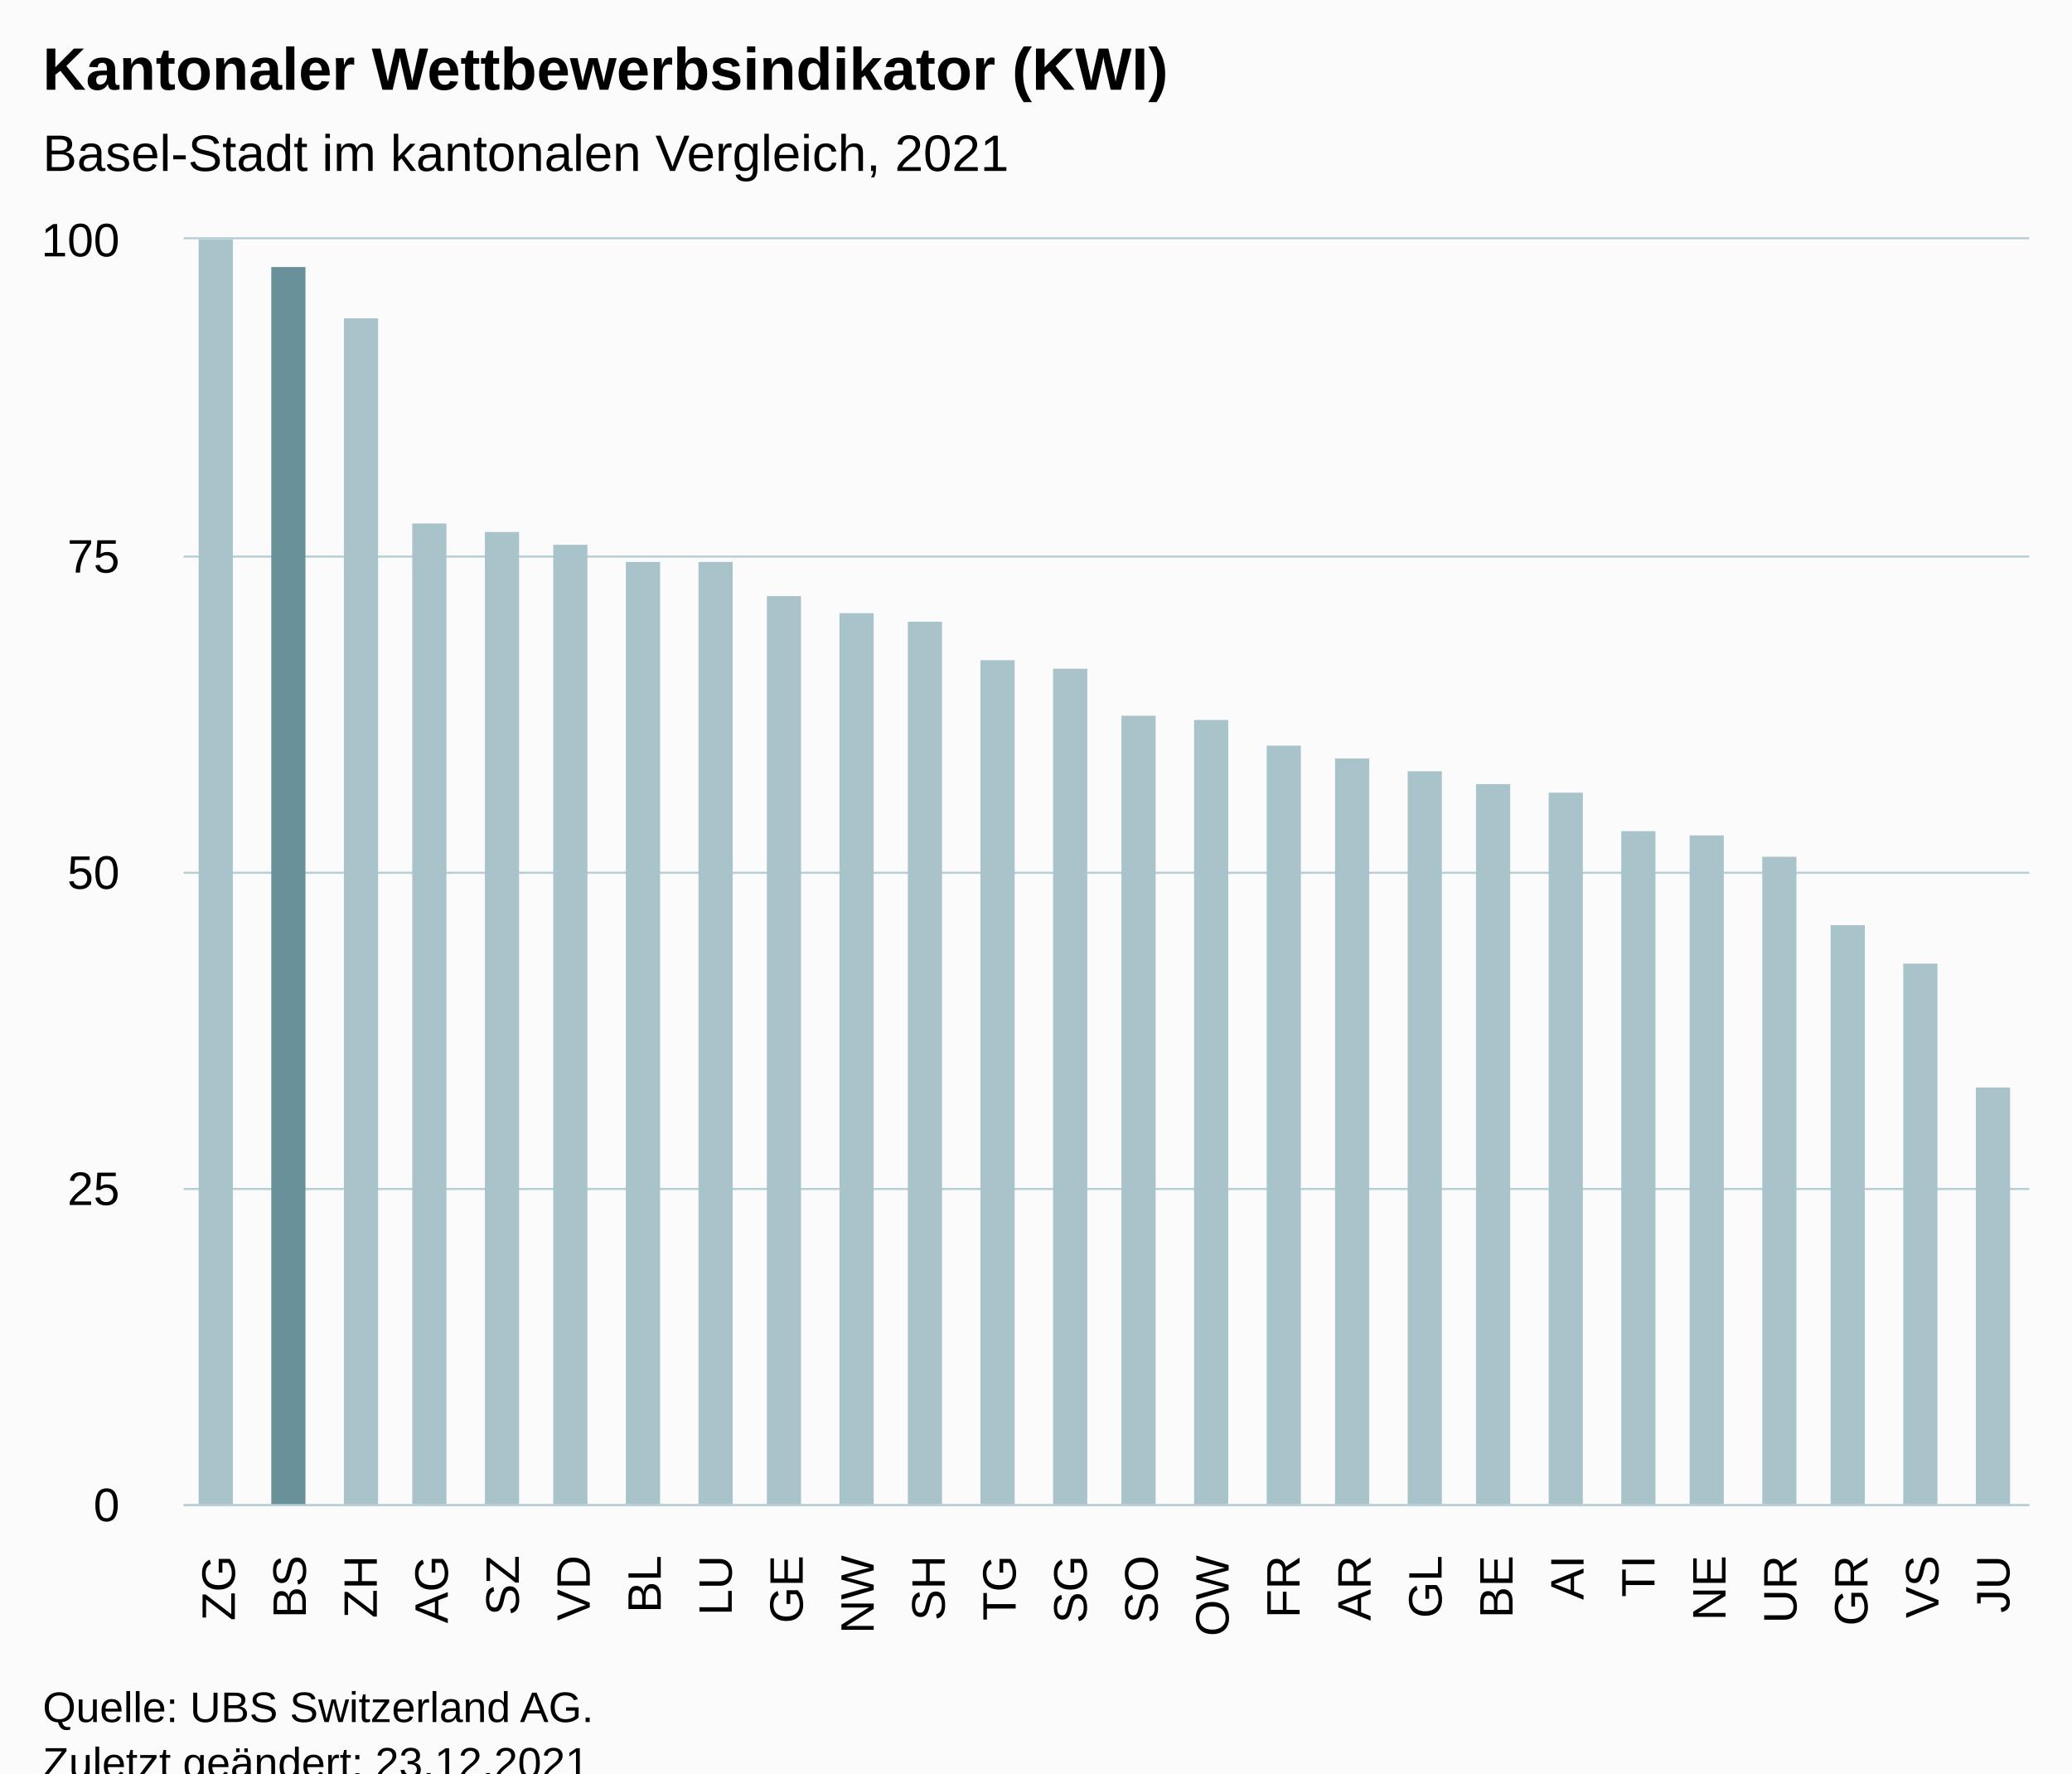
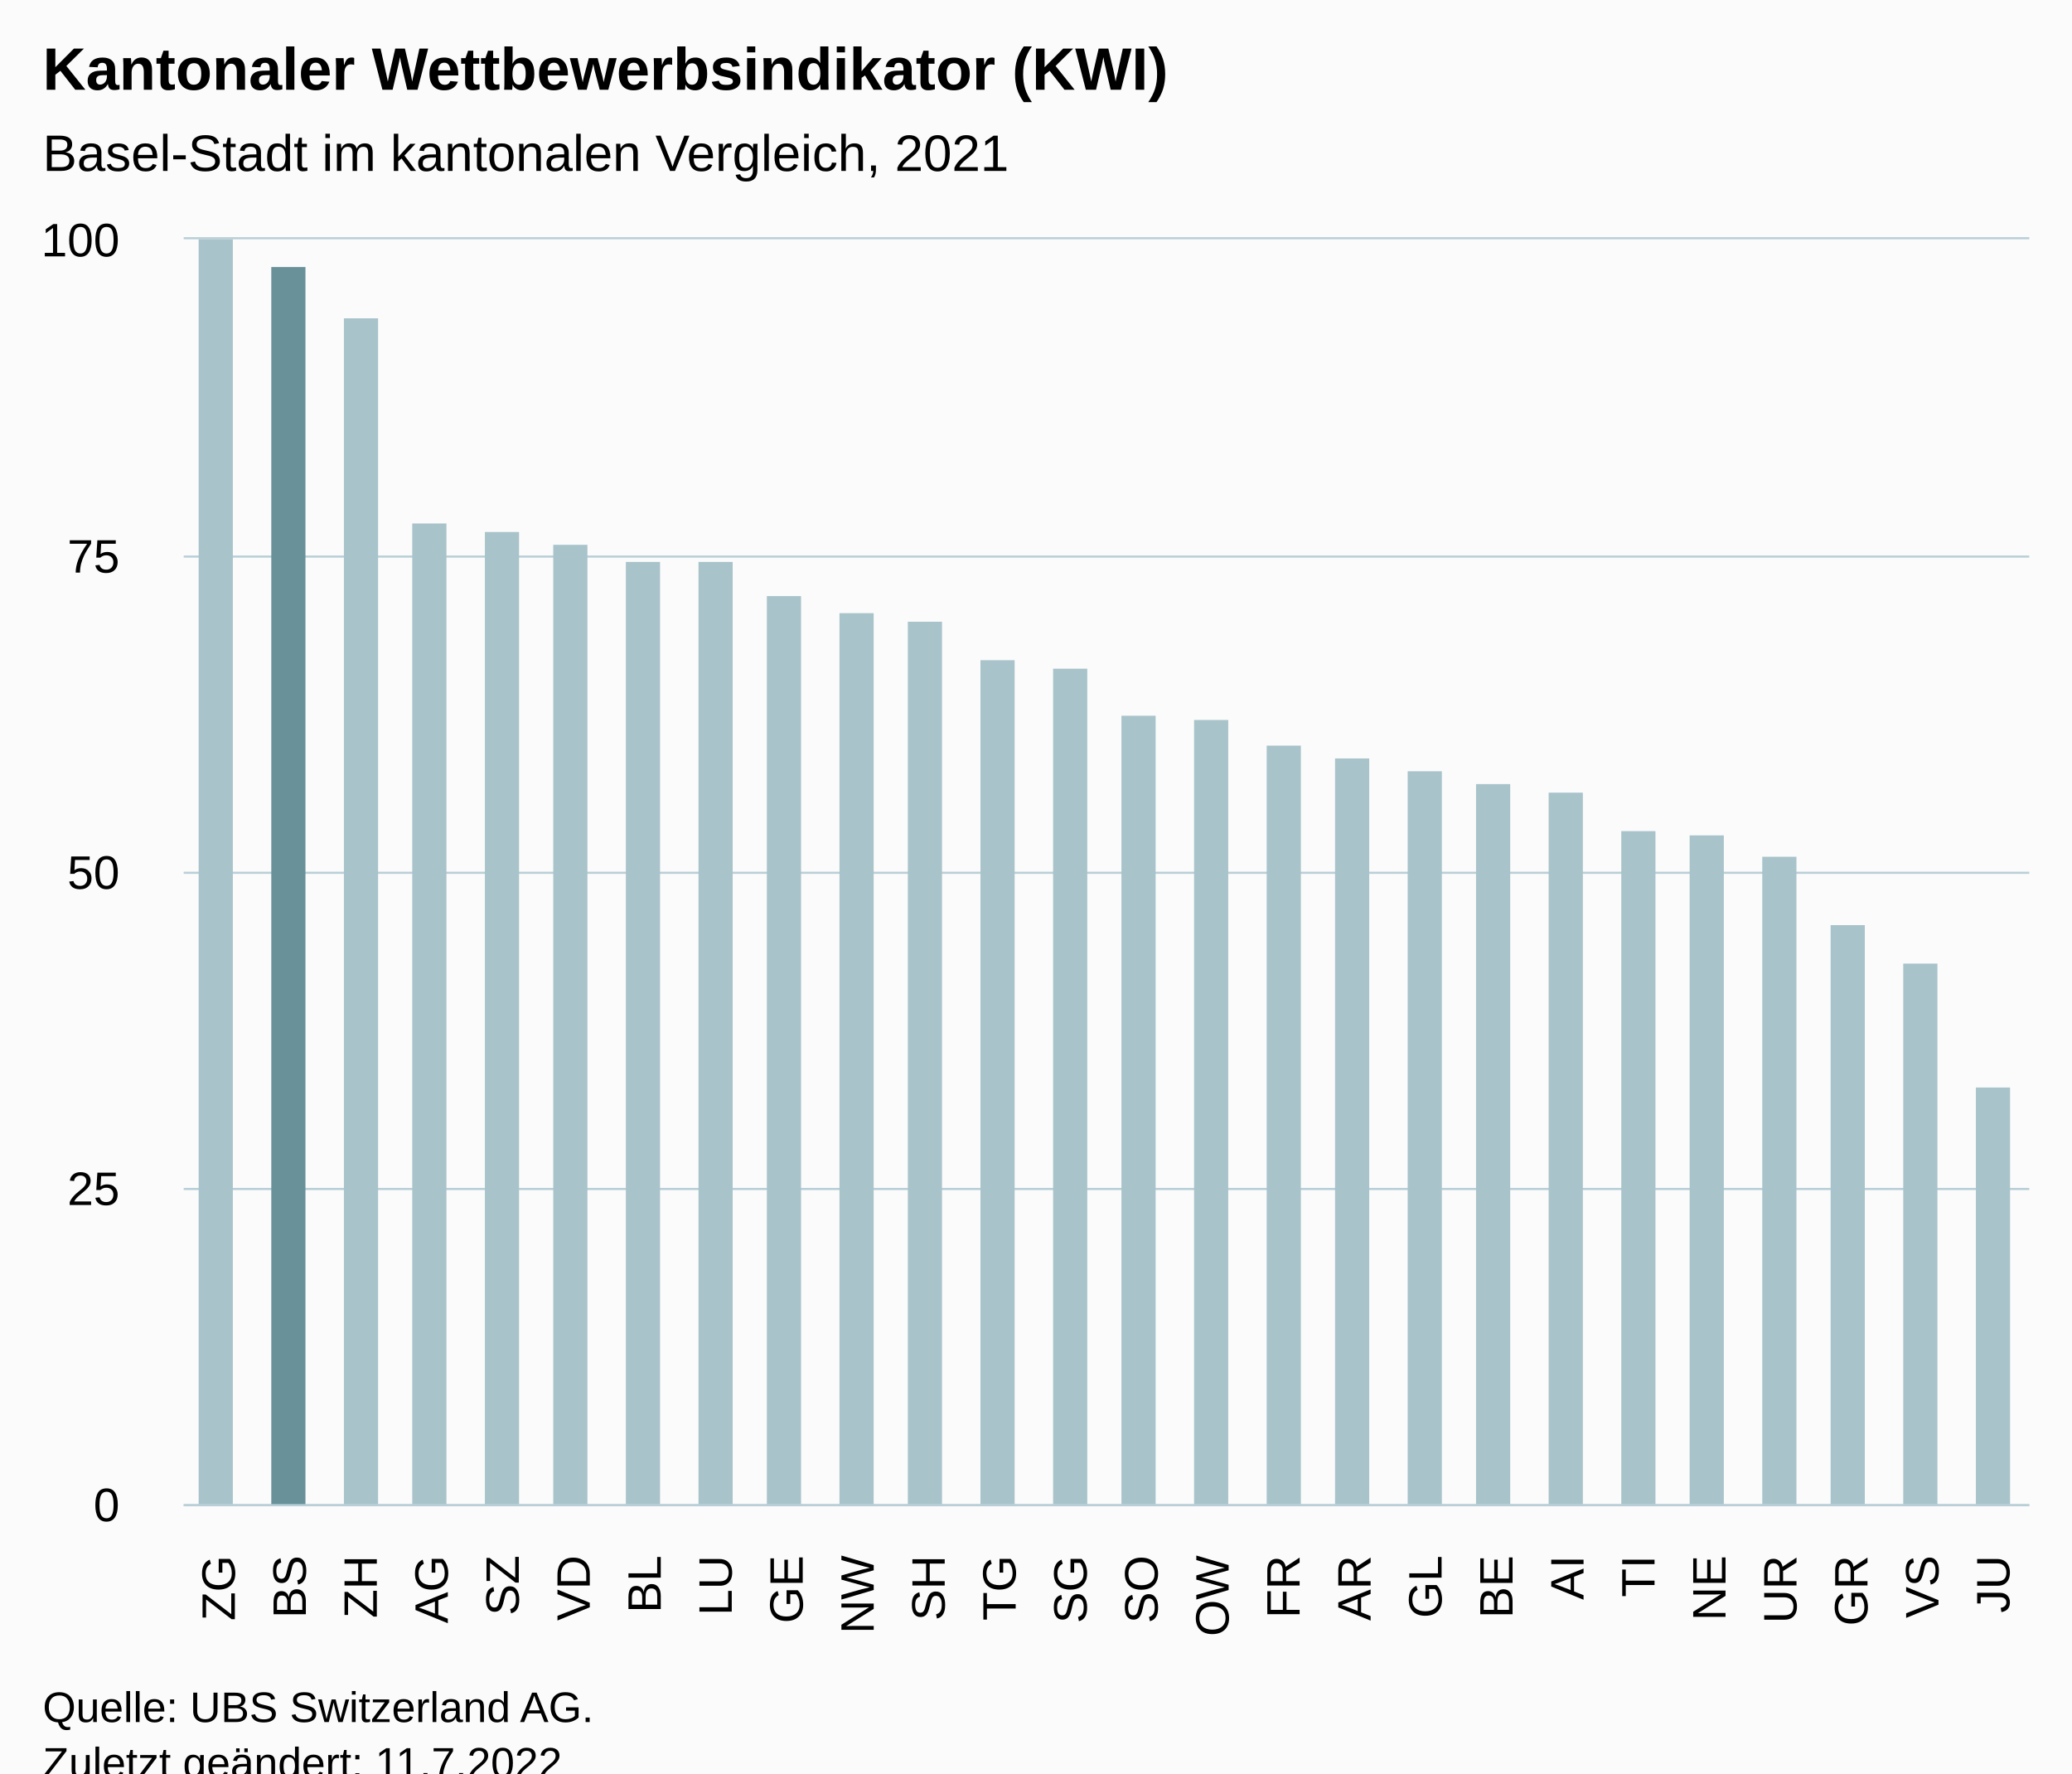
<svg xmlns="http://www.w3.org/2000/svg" version="1.1" class="highcharts-root" style="font-family:Arial;font-size:12px;" viewBox="0 0 485 415">
  <defs>
-     <clipPath id="highcharts-l4979nf-33-">
+     <clipPath id="highcharts-9rgtq7y-33-">
      <rect x="0" y="0" width="432" height="296" fill="none" />
    </clipPath>
-     <clipPath id="highcharts-l4979nf-60-">
+     <clipPath id="highcharts-9rgtq7y-60-">
      <rect x="0" y="0" width="432" height="296" fill="none" />
    </clipPath>
-     <clipPath id="highcharts-l4979nf-61-">
+     <clipPath id="highcharts-9rgtq7y-61-">
      <rect x="43" y="56" width="432" height="296" fill="none" />
    </clipPath>
  </defs>
  <rect fill="#fbfbfb" class="highcharts-background" x="0" y="0" width="485" height="428" rx="0" ry="0" />
  <rect fill="none" class="highcharts-plot-background" x="43" y="56" width="432" height="296" />
  <g class="highcharts-pane-group" data-z-index="0" />
  <g class="highcharts-grid highcharts-xaxis-grid" data-z-index="1">
    <path fill="none" data-z-index="1" class="highcharts-grid-line" d="M 59.5 56 L 59.5 352" opacity="1" />
    <path fill="none" data-z-index="1" class="highcharts-grid-line" d="M 75.5 56 L 75.5 352" opacity="1" />
    <path fill="none" data-z-index="1" class="highcharts-grid-line" d="M 92.5 56 L 92.5 352" opacity="1" />
    <path fill="none" data-z-index="1" class="highcharts-grid-line" d="M 108.5 56 L 108.5 352" opacity="1" />
    <path fill="none" data-z-index="1" class="highcharts-grid-line" d="M 125.5 56 L 125.5 352" opacity="1" />
    <path fill="none" data-z-index="1" class="highcharts-grid-line" d="M 142.5 56 L 142.5 352" opacity="1" />
    <path fill="none" data-z-index="1" class="highcharts-grid-line" d="M 158.5 56 L 158.5 352" opacity="1" />
    <path fill="none" data-z-index="1" class="highcharts-grid-line" d="M 175.5 56 L 175.5 352" opacity="1" />
    <path fill="none" data-z-index="1" class="highcharts-grid-line" d="M 192.5 56 L 192.5 352" opacity="1" />
    <path fill="none" data-z-index="1" class="highcharts-grid-line" d="M 208.5 56 L 208.5 352" opacity="1" />
    <path fill="none" data-z-index="1" class="highcharts-grid-line" d="M 225.5 56 L 225.5 352" opacity="1" />
    <path fill="none" data-z-index="1" class="highcharts-grid-line" d="M 241.5 56 L 241.5 352" opacity="1" />
    <path fill="none" data-z-index="1" class="highcharts-grid-line" d="M 258.5 56 L 258.5 352" opacity="1" />
    <path fill="none" data-z-index="1" class="highcharts-grid-line" d="M 275.5 56 L 275.5 352" opacity="1" />
    <path fill="none" data-z-index="1" class="highcharts-grid-line" d="M 291.5 56 L 291.5 352" opacity="1" />
    <path fill="none" data-z-index="1" class="highcharts-grid-line" d="M 308.5 56 L 308.5 352" opacity="1" />
    <path fill="none" data-z-index="1" class="highcharts-grid-line" d="M 324.5 56 L 324.5 352" opacity="1" />
    <path fill="none" data-z-index="1" class="highcharts-grid-line" d="M 341.5 56 L 341.5 352" opacity="1" />
    <path fill="none" data-z-index="1" class="highcharts-grid-line" d="M 358.5 56 L 358.5 352" opacity="1" />
    <path fill="none" data-z-index="1" class="highcharts-grid-line" d="M 374.5 56 L 374.5 352" opacity="1" />
    <path fill="none" data-z-index="1" class="highcharts-grid-line" d="M 391.5 56 L 391.5 352" opacity="1" />
    <path fill="none" data-z-index="1" class="highcharts-grid-line" d="M 408.5 56 L 408.5 352" opacity="1" />
    <path fill="none" data-z-index="1" class="highcharts-grid-line" d="M 424.5 56 L 424.5 352" opacity="1" />
    <path fill="none" data-z-index="1" class="highcharts-grid-line" d="M 441.5 56 L 441.5 352" opacity="1" />
    <path fill="none" data-z-index="1" class="highcharts-grid-line" d="M 457.5 56 L 457.5 352" opacity="1" />
    <path fill="none" data-z-index="1" class="highcharts-grid-line" d="M 474.5 56 L 474.5 352" opacity="1" />
    <path fill="none" data-z-index="1" class="highcharts-grid-line" d="M 42.5 56 L 42.5 352" opacity="1" />
  </g>
  <g class="highcharts-grid highcharts-yaxis-grid" data-z-index="1">
    <path fill="none" stroke="#B9CFD7" stroke-width="0.5" data-z-index="1" class="highcharts-grid-line" d="M 43 352.25 L 475 352.25" opacity="1" />
    <path fill="none" stroke="#B9CFD7" stroke-width="0.5" data-z-index="1" class="highcharts-grid-line" d="M 43 278.25 L 475 278.25" opacity="1" />
    <path fill="none" stroke="#B9CFD7" stroke-width="0.5" data-z-index="1" class="highcharts-grid-line" d="M 43 204.25 L 475 204.25" opacity="1" />
    <path fill="none" stroke="#B9CFD7" stroke-width="0.5" data-z-index="1" class="highcharts-grid-line" d="M 43 130.25 L 475 130.25" opacity="1" />
    <path fill="none" stroke="#B9CFD7" stroke-width="0.5" data-z-index="1" class="highcharts-grid-line" d="M 43 55.75 L 475 55.75" opacity="1" />
  </g>
  <rect fill="none" class="highcharts-plot-border" data-z-index="1" x="43" y="56" width="432" height="296" />
  <g class="highcharts-axis highcharts-xaxis" data-z-index="2">
    <path fill="none" class="highcharts-axis-line" stroke="#B9CFD7" stroke-width="0.5" data-z-index="7" d="M 43 352.25 L 475 352.25" />
  </g>
  <g class="highcharts-axis highcharts-yaxis" data-z-index="2">
    <path fill="none" class="highcharts-axis-line" data-z-index="7" d="M 43 56 L 43 352" />
  </g>
  <g class="highcharts-series-group" data-z-index="3">
-     <g class="highcharts-series highcharts-series-0 highcharts-column-series" data-z-index="0.1" opacity="1" transform="translate(43,56) scale(1 1)" clip-path="url(#highcharts-l4979nf-60-)">
+     <g class="highcharts-series highcharts-series-0 highcharts-column-series" data-z-index="0.1" opacity="1" transform="translate(43,56) scale(1 1)" clip-path="url(#highcharts-9rgtq7y-60-)">
      <rect x="3.5" y="-0.5" width="8" height="297" fill="#A8C3CA" stroke="#ffffff" stroke-width="1e-7" opacity="1" class="highcharts-point highcharts-color-0" />
      <rect x="20.5" y="6.5" width="8" height="290" fill="#689199" stroke="#ffffff" stroke-width="1e-7" opacity="1" class="highcharts-point highcharts-color-1" />
      <rect x="37.5" y="18.5" width="8" height="278" fill="#A8C3CA" stroke="#ffffff" stroke-width="1e-7" opacity="1" class="highcharts-point highcharts-color-2" />
      <rect x="53.5" y="66.5" width="8" height="230" fill="#A8C3CA" stroke="#ffffff" stroke-width="1e-7" opacity="1" class="highcharts-point highcharts-color-3" />
      <rect x="70.5" y="68.5" width="8" height="228" fill="#A8C3CA" stroke="#ffffff" stroke-width="1e-7" opacity="1" class="highcharts-point highcharts-color-4" />
      <rect x="86.5" y="71.5" width="8" height="225" fill="#A8C3CA" stroke="#ffffff" stroke-width="1e-7" opacity="1" class="highcharts-point highcharts-color-5" />
      <rect x="103.5" y="75.5" width="8" height="221" fill="#A8C3CA" stroke="#ffffff" stroke-width="1e-7" opacity="1" class="highcharts-point highcharts-color-6" />
      <rect x="120.5" y="75.5" width="8" height="221" fill="#A8C3CA" stroke="#ffffff" stroke-width="1e-7" opacity="1" class="highcharts-point highcharts-color-7" />
      <rect x="136.5" y="83.5" width="8" height="213" fill="#A8C3CA" stroke="#ffffff" stroke-width="1e-7" opacity="1" class="highcharts-point highcharts-color-8" />
      <rect x="153.5" y="87.5" width="8" height="209" fill="#A8C3CA" stroke="#ffffff" stroke-width="1e-7" opacity="1" class="highcharts-point highcharts-color-9" />
      <rect x="169.5" y="89.5" width="8" height="207" fill="#A8C3CA" stroke="#ffffff" stroke-width="1e-7" opacity="1" class="highcharts-point highcharts-color-10" />
      <rect x="186.5" y="98.5" width="8" height="198" fill="#A8C3CA" stroke="#ffffff" stroke-width="1e-7" opacity="1" class="highcharts-point highcharts-color-11" />
      <rect x="203.5" y="100.5" width="8" height="196" fill="#A8C3CA" stroke="#ffffff" stroke-width="1e-7" opacity="1" class="highcharts-point highcharts-color-12" />
      <rect x="219.5" y="111.5" width="8" height="185" fill="#A8C3CA" stroke="#ffffff" stroke-width="1e-7" opacity="1" class="highcharts-point highcharts-color-13" />
      <rect x="236.5" y="112.5" width="8" height="184" fill="#A8C3CA" stroke="#ffffff" stroke-width="1e-7" opacity="1" class="highcharts-point highcharts-color-14" />
      <rect x="253.5" y="118.5" width="8" height="178" fill="#A8C3CA" stroke="#ffffff" stroke-width="1e-7" opacity="1" class="highcharts-point highcharts-color-15" />
      <rect x="269.5" y="121.5" width="8" height="175" fill="#A8C3CA" stroke="#ffffff" stroke-width="1e-7" opacity="1" class="highcharts-point highcharts-color-16" />
      <rect x="286.5" y="124.5" width="8" height="172" fill="#A8C3CA" stroke="#ffffff" stroke-width="1e-7" opacity="1" class="highcharts-point highcharts-color-17" />
      <rect x="302.5" y="127.5" width="8" height="169" fill="#A8C3CA" stroke="#ffffff" stroke-width="1e-7" opacity="1" class="highcharts-point highcharts-color-18" />
      <rect x="319.5" y="129.5" width="8" height="167" fill="#A8C3CA" stroke="#ffffff" stroke-width="1e-7" opacity="1" class="highcharts-point highcharts-color-19" />
      <rect x="336.5" y="138.5" width="8" height="158" fill="#A8C3CA" stroke="#ffffff" stroke-width="1e-7" opacity="1" class="highcharts-point highcharts-color-20" />
      <rect x="352.5" y="139.5" width="8" height="157" fill="#A8C3CA" stroke="#ffffff" stroke-width="1e-7" opacity="1" class="highcharts-point highcharts-color-21" />
      <rect x="369.5" y="144.5" width="8" height="152" fill="#A8C3CA" stroke="#ffffff" stroke-width="1e-7" opacity="1" class="highcharts-point highcharts-color-22" />
      <rect x="385.5" y="160.5" width="8" height="136" fill="#A8C3CA" stroke="#ffffff" stroke-width="1e-7" opacity="1" class="highcharts-point highcharts-color-23" />
      <rect x="402.5" y="169.5" width="8" height="127" fill="#A8C3CA" stroke="#ffffff" stroke-width="1e-7" opacity="1" class="highcharts-point highcharts-color-24" />
      <rect x="419.5" y="198.5" width="8" height="98" fill="#A8C3CA" stroke="#ffffff" stroke-width="1e-7" opacity="1" class="highcharts-point highcharts-color-25" />
    </g>
    <g class="highcharts-markers highcharts-series-0 highcharts-column-series" data-z-index="0.1" opacity="1" transform="translate(43,56) scale(1 1)" clip-path="none" />
  </g>
  <text x="10" text-anchor="start" class="highcharts-title" data-z-index="4" style="color:#000000;font-size:14px;font-weight:bold;fill:#000000;" y="21">
    <tspan>Kantonaler Wettbewerbsindikator (KWI)</tspan>
  </text>
  <text x="10" text-anchor="start" class="highcharts-subtitle" data-z-index="4" style="color:#000000;font-size:12px;font-weight:normal;fill:#000000;" y="40">
    <tspan>Basel-Stadt im kantonalen Vergleich, 2021</tspan>
  </text>
  <text x="10" text-anchor="start" class="highcharts-caption" data-z-index="4" style="color:#666666;fill:#666666;" y="390" />
  <g class="highcharts-axis-labels highcharts-xaxis-labels" data-z-index="7">
    <text x="54.974" style="color:#000000;cursor:default;font-size:11px;fill:#000000;" text-anchor="end" transform="translate(0,0) rotate(-90 54.97436 364)" y="364" opacity="1">ZG</text>
    <text x="71.59" style="color:#000000;cursor:default;font-size:11px;fill:#000000;" text-anchor="end" transform="translate(0,0) rotate(-90 71.58974 364)" y="364" opacity="1">BS</text>
    <text x="88.205" style="color:#000000;cursor:default;font-size:11px;fill:#000000;" text-anchor="end" transform="translate(0,0) rotate(-90 88.20513 364)" y="364" opacity="1">ZH</text>
    <text x="104.821" style="color:#000000;cursor:default;font-size:11px;fill:#000000;" text-anchor="end" transform="translate(0,0) rotate(-90 104.8205 364)" y="364" opacity="1">AG</text>
    <text x="121.436" style="color:#000000;cursor:default;font-size:11px;fill:#000000;" text-anchor="end" transform="translate(0,0) rotate(-90 121.4359 364)" y="364" opacity="1">SZ</text>
    <text x="138.051" style="color:#000000;cursor:default;font-size:11px;fill:#000000;" text-anchor="end" transform="translate(0,0) rotate(-90 138.0513 364)" y="364" opacity="1">VD</text>
    <text x="154.667" style="color:#000000;cursor:default;font-size:11px;fill:#000000;" text-anchor="end" transform="translate(0,0) rotate(-90 154.6667 364)" y="364" opacity="1">BL</text>
    <text x="171.282" style="color:#000000;cursor:default;font-size:11px;fill:#000000;" text-anchor="end" transform="translate(0,0) rotate(-90 171.2821 364)" y="364" opacity="1">LU</text>
    <text x="187.897" style="color:#000000;cursor:default;font-size:11px;fill:#000000;" text-anchor="end" transform="translate(0,0) rotate(-90 187.8974 364)" y="364" opacity="1">GE</text>
    <text x="204.513" style="color:#000000;cursor:default;font-size:11px;fill:#000000;" text-anchor="end" transform="translate(0,0) rotate(-90 204.5128 364)" y="364" opacity="1">NW</text>
    <text x="221.128" style="color:#000000;cursor:default;font-size:11px;fill:#000000;" text-anchor="end" transform="translate(0,0) rotate(-90 221.1282 364)" y="364" opacity="1">SH</text>
    <text x="237.744" style="color:#000000;cursor:default;font-size:11px;fill:#000000;" text-anchor="end" transform="translate(0,0) rotate(-90 237.7436 364)" y="364" opacity="1">TG</text>
    <text x="254.359" style="color:#000000;cursor:default;font-size:11px;fill:#000000;" text-anchor="end" transform="translate(0,0) rotate(-90 254.359 364)" y="364" opacity="1">SG</text>
    <text x="270.974" style="color:#000000;cursor:default;font-size:11px;fill:#000000;" text-anchor="end" transform="translate(0,0) rotate(-90 270.9744 364)" y="364" opacity="1">SO</text>
    <text x="287.59" style="color:#000000;cursor:default;font-size:11px;fill:#000000;" text-anchor="end" transform="translate(0,0) rotate(-90 287.5897 364)" y="364" opacity="1">OW</text>
    <text x="304.205" style="color:#000000;cursor:default;font-size:11px;fill:#000000;" text-anchor="end" transform="translate(0,0) rotate(-90 304.2051 364)" y="364" opacity="1">FR</text>
    <text x="320.821" style="color:#000000;cursor:default;font-size:11px;fill:#000000;" text-anchor="end" transform="translate(0,0) rotate(-90 320.8205 364)" y="364" opacity="1">AR</text>
    <text x="337.436" style="color:#000000;cursor:default;font-size:11px;fill:#000000;" text-anchor="end" transform="translate(0,0) rotate(-90 337.4359 364)" y="364" opacity="1">GL</text>
    <text x="354.051" style="color:#000000;cursor:default;font-size:11px;fill:#000000;" text-anchor="end" transform="translate(0,0) rotate(-90 354.0513 364)" y="364" opacity="1">BE</text>
    <text x="370.667" style="color:#000000;cursor:default;font-size:11px;fill:#000000;" text-anchor="end" transform="translate(0,0) rotate(-90 370.6667 364)" y="364" opacity="1">AI</text>
    <text x="387.282" style="color:#000000;cursor:default;font-size:11px;fill:#000000;" text-anchor="end" transform="translate(0,0) rotate(-90 387.2821 364)" y="364" opacity="1">TI</text>
    <text x="403.897" style="color:#000000;cursor:default;font-size:11px;fill:#000000;" text-anchor="end" transform="translate(0,0) rotate(-90 403.8974 364)" y="364" opacity="1">NE</text>
    <text x="420.513" style="color:#000000;cursor:default;font-size:11px;fill:#000000;" text-anchor="end" transform="translate(0,0) rotate(-90 420.5128 364)" y="364" opacity="1">UR</text>
    <text x="437.128" style="color:#000000;cursor:default;font-size:11px;fill:#000000;" text-anchor="end" transform="translate(0,0) rotate(-90 437.1282 364)" y="364" opacity="1">GR</text>
    <text x="453.744" style="color:#000000;cursor:default;font-size:11px;fill:#000000;" text-anchor="end" transform="translate(0,0) rotate(-90 453.7436 364)" y="364" opacity="1">VS</text>
    <text x="470.359" style="color:#000000;cursor:default;font-size:11px;fill:#000000;" text-anchor="end" transform="translate(0,0) rotate(-90 470.359 364)" y="364" opacity="1">JU</text>
  </g>
  <g class="highcharts-axis-labels highcharts-yaxis-labels" data-z-index="7">
    <text x="28" style="color:#000000;cursor:default;font-size:11px;fill:#000000;" text-anchor="end" transform="translate(0,0)" y="356" opacity="1">0</text>
    <text x="28" style="color:#000000;cursor:default;font-size:11px;fill:#000000;" text-anchor="end" transform="translate(0,0)" y="282" opacity="1">25</text>
    <text x="28" style="color:#000000;cursor:default;font-size:11px;fill:#000000;" text-anchor="end" transform="translate(0,0)" y="208" opacity="1">50</text>
    <text x="28" style="color:#000000;cursor:default;font-size:11px;fill:#000000;" text-anchor="end" transform="translate(0,0)" y="134" opacity="1">75</text>
    <text x="28" style="color:#000000;cursor:default;font-size:11px;fill:#000000;" text-anchor="end" transform="translate(0,0)" y="60" opacity="1">100</text>
  </g>
  <text x="10" class="highcharts-credits" text-anchor="start" data-z-index="8" style="cursor:default;color:#000000;font-size:10px;fill:#000000;" y="403">
    <tspan>Quelle: UBS Switzerland AG.</tspan>
-     <tspan x="10" dy="13">Zuletzt geändert: 23.12.2021</tspan>
+     <tspan x="10" dy="13">Zuletzt geändert: 11.7.2022</tspan>
  </text>
-   <g class="highcharts-control-points" data-z-index="99" clip-path="url(#highcharts-l4979nf-61-)" />
+   <g class="highcharts-control-points" data-z-index="99" clip-path="url(#highcharts-9rgtq7y-61-)" />
</svg>
